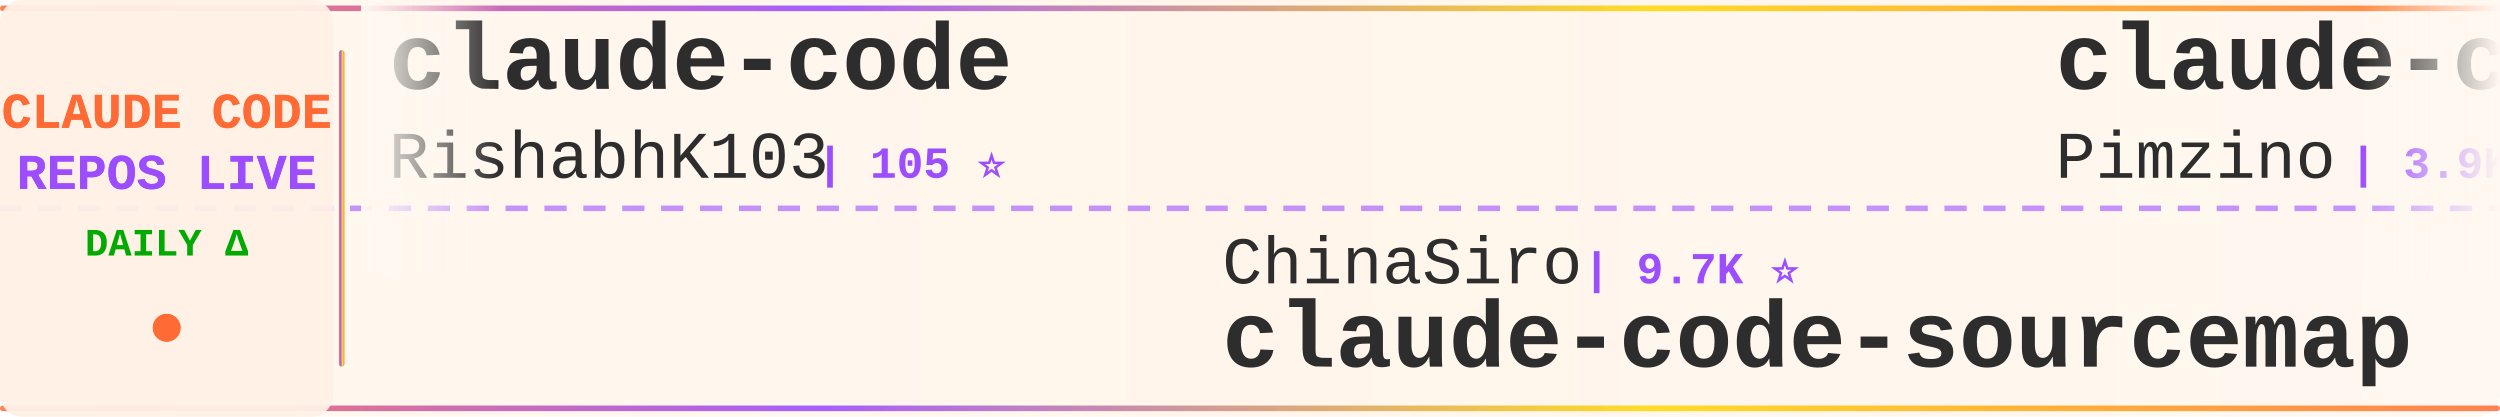
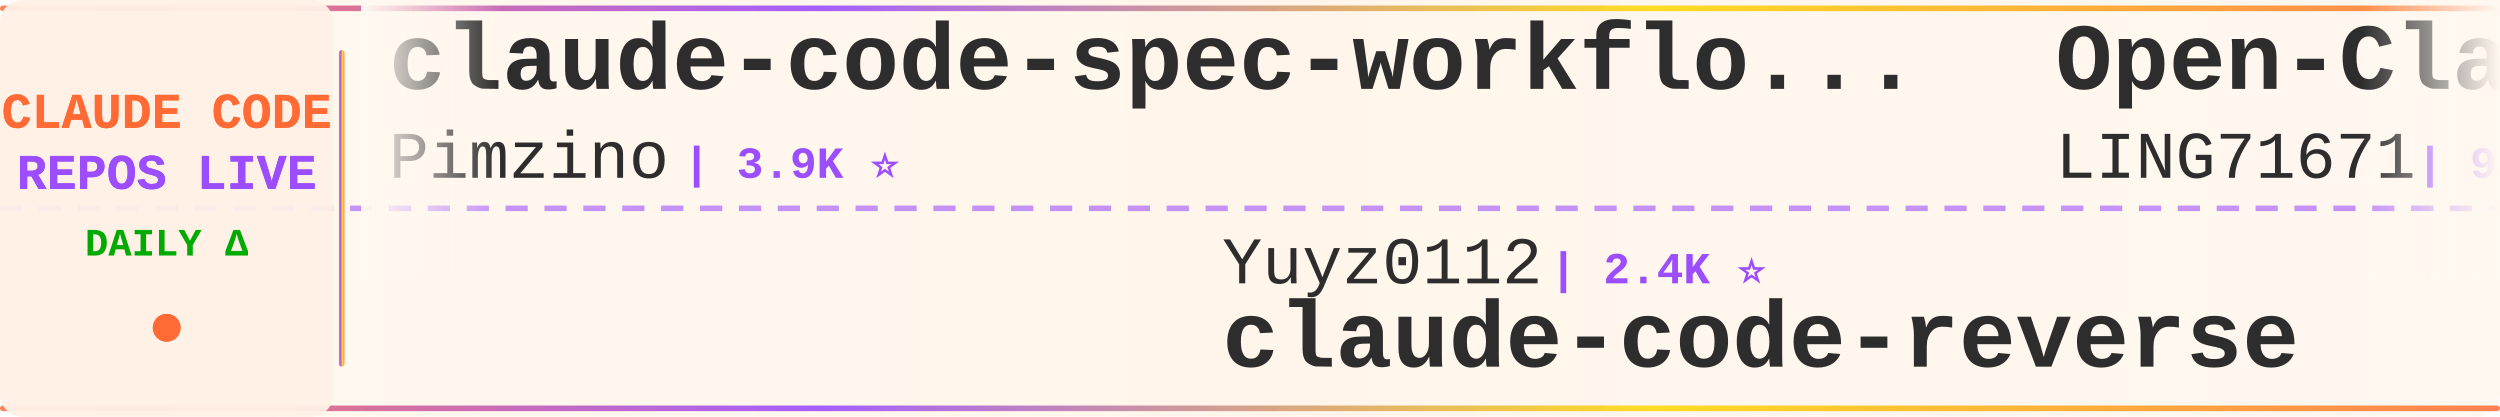
<svg xmlns="http://www.w3.org/2000/svg" width="900" height="150">
  <defs>
    <linearGradient id="tickerBg" x1="0%" y1="0%" x2="100%" y2="0%">
      <stop offset="0%" style="stop-color:#fff8f0;stop-opacity:0.98" />
      <stop offset="50%" style="stop-color:#fff5eb;stop-opacity:1" />
      <stop offset="100%" style="stop-color:#fff8f0;stop-opacity:0.98" />
    </linearGradient>
    <linearGradient id="borderGrad" x1="0%" y1="0%" x2="100%" y2="0%">
      <stop offset="0%" style="stop-color:#FF6B35;stop-opacity:0.85">
        <animate attributeName="stop-opacity" values="0.85;1;0.85" dur="2s" repeatCount="indefinite" />
      </stop>
      <stop offset="33%" style="stop-color:#9C4EFF;stop-opacity:0.9">
        <animate attributeName="stop-opacity" values="0.9;1;0.9" dur="2.2s" repeatCount="indefinite" />
      </stop>
      <stop offset="66%" style="stop-color:#FFD700;stop-opacity:0.85">
        <animate attributeName="stop-opacity" values="0.85;1;0.85" dur="1.8s" repeatCount="indefinite" />
      </stop>
      <stop offset="100%" style="stop-color:#FF6B35;stop-opacity:0.85">
        <animate attributeName="stop-opacity" values="0.85;1;0.85" dur="2s" repeatCount="indefinite" />
      </stop>
    </linearGradient>
    <filter id="textGlow">
      <feGaussianBlur stdDeviation="0.15" result="coloredBlur" />
      <feMerge>
        <feMergeNode in="coloredBlur" />
        <feMergeNode in="SourceGraphic" />
      </feMerge>
    </filter>
    <filter id="metricGlow">
      <feGaussianBlur stdDeviation="0.2" result="coloredBlur" />
      <feMerge>
        <feMergeNode in="coloredBlur" />
        <feMergeNode in="SourceGraphic" />
      </feMerge>
    </filter>
    <linearGradient id="leftFade" x1="0%" y1="0%" x2="100%" y2="0%">
      <stop offset="0%" style="stop-color:#fff8f0;stop-opacity:1" />
      <stop offset="100%" style="stop-color:#fff8f0;stop-opacity:0" />
    </linearGradient>
    <linearGradient id="rightFade" x1="0%" y1="0%" x2="100%" y2="0%">
      <stop offset="0%" style="stop-color:#fff8f0;stop-opacity:0" />
      <stop offset="100%" style="stop-color:#fff8f0;stop-opacity:1" />
    </linearGradient>
  </defs>
  <rect width="900" height="150" fill="url(#tickerBg)" rx="8" />
  <rect x="0" y="2" width="900" height="2" fill="url(#borderGrad)" rx="1" />
  <rect x="0" y="146" width="900" height="2" fill="url(#borderGrad)" rx="1" />
  <line x1="0" y1="75" x2="900" y2="75" stroke="#9C4EFF" stroke-width="2" stroke-dasharray="8 6" opacity="0.6" />
  <rect x="0" y="0" width="120" height="150" fill="#fff0e6" opacity="0.95" rx="8" />
  <text x="60" y="46" font-family="'Courier New', monospace" font-size="18" font-weight="bold" fill="#FF6B35" text-anchor="middle" filter="url(#textGlow)">
    CLAUDE CODE
  </text>
  <text x="60" y="68" font-family="'Courier New', monospace" font-size="18" font-weight="bold" fill="#9C4EFF" text-anchor="middle" filter="url(#textGlow)">
    REPOS LIVE
  </text>
  <text x="60" y="92" font-family="'Courier New', monospace" font-size="14" font-weight="bold" fill="#00aa00" text-anchor="middle">
    DAILY Δ
  </text>
  <circle cx="60" cy="118" r="5" fill="#FF6B35" filter="url(#metricGlow)">
    <animate attributeName="r" values="4;6;4" dur="1.5s" repeatCount="indefinite" />
    <animate attributeName="opacity" values="0.6;1;0.6" dur="1.5s" repeatCount="indefinite" />
  </circle>
  <rect x="122" y="18" width="2" height="114" fill="url(#borderGrad)" rx="1" />
  <clipPath id="tickerClip">
    <rect x="130" y="0" width="770" height="150" />
  </clipPath>
  <g clip-path="url(#tickerClip)">
    <g id="tickerItems">
      <animateTransform attributeName="transform" attributeType="XML" type="translate" from="0 0" to="-3000 0" dur="54s" repeatCount="indefinite" />
      <g transform="translate(0, 0)">
-         <text x="140" y="32" font-family="'Courier New', monospace" font-size="34" font-weight="bold" fill="#2d2d2d">claude-code</text>
-         <text x="140" y="64" font-family="'Courier New', monospace" font-size="24" font-weight="normal" fill="#2d2d2d" opacity="1.0">RishabhK103</text>
-         <text x="294" y="64" font-family="'Courier New', monospace" font-size="16" font-weight="bold" fill="#9C4EFF"> | 105 ⭐</text>
-       </g>
-       <g transform="translate(300, 0)">
-         <text x="140" y="102" font-family="'Courier New', monospace" font-size="24" font-weight="normal" fill="#2d2d2d" opacity="1.0">ChinaSiro</text>
-         <text x="270" y="102" font-family="'Courier New', monospace" font-size="16" font-weight="bold" fill="#9C4EFF"> | 9.7K ⭐</text>
-         <text x="140" y="132" font-family="'Courier New', monospace" font-size="34" font-weight="bold" fill="#2d2d2d">claude-code-sourcemap</text>
-       </g>
-       <g transform="translate(600, 0)">
        <text x="140" y="32" font-family="'Courier New', monospace" font-size="34" font-weight="bold" fill="#2d2d2d">claude-code-spec-workflo...</text>
        <text x="140" y="64" font-family="'Courier New', monospace" font-size="24" font-weight="normal" fill="#2d2d2d" opacity="1.0">Pimzino</text>
        <text x="246" y="64" font-family="'Courier New', monospace" font-size="16" font-weight="bold" fill="#9C4EFF"> | 3.9K ⭐</text>
      </g>
+       <g transform="translate(300, 0)">
+         <text x="140" y="102" font-family="'Courier New', monospace" font-size="24" font-weight="normal" fill="#2d2d2d" opacity="1.0">Yuyz0112</text>
+         <text x="258" y="102" font-family="'Courier New', monospace" font-size="16" font-weight="bold" fill="#9C4EFF"> | 2.4K ⭐</text>
+         <text x="140" y="132" font-family="'Courier New', monospace" font-size="34" font-weight="bold" fill="#2d2d2d">claude-code-reverse</text>
+       </g>
+       <g transform="translate(600, 0)">
+         <text x="140" y="32" font-family="'Courier New', monospace" font-size="34" font-weight="bold" fill="#2d2d2d">Open-ClaudeCode</text>
+         <text x="140" y="64" font-family="'Courier New', monospace" font-size="24" font-weight="normal" fill="#2d2d2d" opacity="1.0">LING71671</text>
+         <text x="270" y="64" font-family="'Courier New', monospace" font-size="16" font-weight="bold" fill="#9C4EFF"> | 954 ⭐</text>
+       </g>
      <g transform="translate(900, 0)">
-         <text x="140" y="102" font-family="'Courier New', monospace" font-size="24" font-weight="normal" fill="#2d2d2d" opacity="1.0">anthropics</text>
-         <text x="282" y="102" font-family="'Courier New', monospace" font-size="16" font-weight="bold" fill="#9C4EFF"> | 146.5K ⭐ +136</text>
-         <text x="140" y="132" font-family="'Courier New', monospace" font-size="34" font-weight="bold" fill="#2d2d2d">claude-code</text>
+         <text x="140" y="102" font-family="'Courier New', monospace" font-size="24" font-weight="normal" fill="#2d2d2d" opacity="1.0">rohitg00</text>
+         <text x="258" y="102" font-family="'Courier New', monospace" font-size="16" font-weight="bold" fill="#9C4EFF"> | 2.6K ⭐</text>
+         <text x="140" y="132" font-family="'Courier New', monospace" font-size="34" font-weight="bold" fill="#2d2d2d">awesome-claude-code-tool...</text>
      </g>
      <g transform="translate(1200, 0)">
-         <text x="140" y="32" font-family="'Courier New', monospace" font-size="34" font-weight="bold" fill="#2d2d2d">skills</text>
-         <text x="140" y="64" font-family="'Courier New', monospace" font-size="24" font-weight="normal" fill="#2d2d2d" opacity="1.0">anthropics</text>
-         <text x="282" y="64" font-family="'Courier New', monospace" font-size="16" font-weight="bold" fill="#9C4EFF"> | 177.1K ⭐ +35</text>
+         <text x="140" y="32" font-family="'Courier New', monospace" font-size="34" font-weight="bold" fill="#2d2d2d">claude-code</text>
+         <text x="140" y="64" font-family="'Courier New', monospace" font-size="24" font-weight="normal" fill="#2d2d2d" opacity="1.0">lowcortisolprogrammer</text>
+         <text x="414" y="64" font-family="'Courier New', monospace" font-size="16" font-weight="bold" fill="#9C4EFF"> | 171 ⭐</text>
      </g>
      <g transform="translate(1500, 0)">
-         <text x="140" y="102" font-family="'Courier New', monospace" font-size="24" font-weight="normal" fill="#2d2d2d" opacity="1.0">diet103</text>
-         <text x="246" y="102" font-family="'Courier New', monospace" font-size="16" font-weight="bold" fill="#9C4EFF"> | 10.0K ⭐</text>
-         <text x="140" y="132" font-family="'Courier New', monospace" font-size="34" font-weight="bold" fill="#2d2d2d">claude-code-infrastructu...</text>
+         <text x="140" y="102" font-family="'Courier New', monospace" font-size="24" font-weight="normal" fill="#2d2d2d" opacity="1.0">Piebald-AI</text>
+         <text x="282" y="102" font-family="'Courier New', monospace" font-size="16" font-weight="bold" fill="#9C4EFF"> | 12.7K ⭐</text>
+         <text x="140" y="132" font-family="'Courier New', monospace" font-size="34" font-weight="bold" fill="#2d2d2d">claude-code-system-promp...</text>
      </g>
      <g transform="translate(1800, 0)">
-         <text x="140" y="32" font-family="'Courier New', monospace" font-size="34" font-weight="bold" fill="#2d2d2d">claude-code</text>
-         <text x="140" y="64" font-family="'Courier New', monospace" font-size="24" font-weight="normal" fill="#2d2d2d" opacity="1.0">beilingcc</text>
-         <text x="270" y="64" font-family="'Courier New', monospace" font-size="16" font-weight="bold" fill="#9C4EFF"> | 98 ⭐</text>
+         <text x="140" y="32" font-family="'Courier New', monospace" font-size="34" font-weight="bold" fill="#2d2d2d">claude-code-proxy</text>
+         <text x="140" y="64" font-family="'Courier New', monospace" font-size="24" font-weight="normal" fill="#2d2d2d" opacity="1.0">1rgs</text>
+         <text x="210" y="64" font-family="'Courier New', monospace" font-size="16" font-weight="bold" fill="#9C4EFF"> | 3.8K ⭐</text>
      </g>
      <g transform="translate(2100, 0)">
-         <text x="140" y="102" font-family="'Courier New', monospace" font-size="24" font-weight="normal" fill="#2d2d2d" opacity="1.0">disler</text>
-         <text x="234" y="102" font-family="'Courier New', monospace" font-size="16" font-weight="bold" fill="#9C4EFF"> | 1.7K ⭐ +1</text>
-         <text x="140" y="132" font-family="'Courier New', monospace" font-size="34" font-weight="bold" fill="#2d2d2d">pi-vs-claude-code</text>
+         <text x="140" y="102" font-family="'Courier New', monospace" font-size="24" font-weight="normal" fill="#2d2d2d" opacity="1.0">pengchengneo</text>
+         <text x="306" y="102" font-family="'Courier New', monospace" font-size="16" font-weight="bold" fill="#9C4EFF"> | 1.8K ⭐ -2</text>
+         <text x="140" y="132" font-family="'Courier New', monospace" font-size="34" font-weight="bold" fill="#2d2d2d">Claude-Code</text>
      </g>
      <g transform="translate(2400, 0)">
-         <text x="140" y="32" font-family="'Courier New', monospace" font-size="34" font-weight="bold" fill="#2d2d2d">claude-code-action</text>
-         <text x="140" y="64" font-family="'Courier New', monospace" font-size="24" font-weight="normal" fill="#2d2d2d" opacity="1.0">anthropics</text>
-         <text x="282" y="64" font-family="'Courier New', monospace" font-size="16" font-weight="bold" fill="#9C4EFF"> | 8.9K ⭐</text>
+         <text x="140" y="32" font-family="'Courier New', monospace" font-size="34" font-weight="bold" fill="#2d2d2d">awesome-claude-code-plug...</text>
+         <text x="140" y="64" font-family="'Courier New', monospace" font-size="24" font-weight="normal" fill="#2d2d2d" opacity="1.0">ccplugins</text>
+         <text x="270" y="64" font-family="'Courier New', monospace" font-size="16" font-weight="bold" fill="#9C4EFF"> | 947 ⭐</text>
      </g>
      <g transform="translate(2700, 0)">
-         <text x="140" y="102" font-family="'Courier New', monospace" font-size="24" font-weight="normal" fill="#2d2d2d" opacity="1.0">zstmfhy</text>
-         <text x="246" y="102" font-family="'Courier New', monospace" font-size="16" font-weight="bold" fill="#9C4EFF"> | 189 ⭐</text>
-         <text x="140" y="132" font-family="'Courier New', monospace" font-size="34" font-weight="bold" fill="#2d2d2d">Claude-code</text>
+         <text x="140" y="102" font-family="'Courier New', monospace" font-size="24" font-weight="normal" fill="#2d2d2d" opacity="1.0">Chachamaru127</text>
+         <text x="318" y="102" font-family="'Courier New', monospace" font-size="16" font-weight="bold" fill="#9C4EFF"> | 3.1K ⭐ +2</text>
+         <text x="140" y="132" font-family="'Courier New', monospace" font-size="34" font-weight="bold" fill="#2d2d2d">claude-code-harness</text>
      </g>
      <g transform="translate(3000, 0)">
-         <text x="140" y="32" font-family="'Courier New', monospace" font-size="34" font-weight="bold" fill="#2d2d2d">claude-code</text>
-         <text x="140" y="64" font-family="'Courier New', monospace" font-size="24" font-weight="normal" fill="#2d2d2d" opacity="1.0">RishabhK103</text>
-         <text x="294" y="64" font-family="'Courier New', monospace" font-size="16" font-weight="bold" fill="#9C4EFF"> | 105 ⭐</text>
-       </g>
-       <g transform="translate(3300, 0)">
-         <text x="140" y="102" font-family="'Courier New', monospace" font-size="24" font-weight="normal" fill="#2d2d2d" opacity="1.0">ChinaSiro</text>
-         <text x="270" y="102" font-family="'Courier New', monospace" font-size="16" font-weight="bold" fill="#9C4EFF"> | 9.7K ⭐</text>
-         <text x="140" y="132" font-family="'Courier New', monospace" font-size="34" font-weight="bold" fill="#2d2d2d">claude-code-sourcemap</text>
-       </g>
-       <g transform="translate(3600, 0)">
        <text x="140" y="32" font-family="'Courier New', monospace" font-size="34" font-weight="bold" fill="#2d2d2d">claude-code-spec-workflo...</text>
        <text x="140" y="64" font-family="'Courier New', monospace" font-size="24" font-weight="normal" fill="#2d2d2d" opacity="1.0">Pimzino</text>
        <text x="246" y="64" font-family="'Courier New', monospace" font-size="16" font-weight="bold" fill="#9C4EFF"> | 3.9K ⭐</text>
      </g>
+       <g transform="translate(3300, 0)">
+         <text x="140" y="102" font-family="'Courier New', monospace" font-size="24" font-weight="normal" fill="#2d2d2d" opacity="1.0">Yuyz0112</text>
+         <text x="258" y="102" font-family="'Courier New', monospace" font-size="16" font-weight="bold" fill="#9C4EFF"> | 2.4K ⭐</text>
+         <text x="140" y="132" font-family="'Courier New', monospace" font-size="34" font-weight="bold" fill="#2d2d2d">claude-code-reverse</text>
+       </g>
+       <g transform="translate(3600, 0)">
+         <text x="140" y="32" font-family="'Courier New', monospace" font-size="34" font-weight="bold" fill="#2d2d2d">Open-ClaudeCode</text>
+         <text x="140" y="64" font-family="'Courier New', monospace" font-size="24" font-weight="normal" fill="#2d2d2d" opacity="1.0">LING71671</text>
+         <text x="270" y="64" font-family="'Courier New', monospace" font-size="16" font-weight="bold" fill="#9C4EFF"> | 954 ⭐</text>
+       </g>
      <g transform="translate(3900, 0)">
-         <text x="140" y="102" font-family="'Courier New', monospace" font-size="24" font-weight="normal" fill="#2d2d2d" opacity="1.0">anthropics</text>
-         <text x="282" y="102" font-family="'Courier New', monospace" font-size="16" font-weight="bold" fill="#9C4EFF"> | 146.5K ⭐ +136</text>
-         <text x="140" y="132" font-family="'Courier New', monospace" font-size="34" font-weight="bold" fill="#2d2d2d">claude-code</text>
+         <text x="140" y="102" font-family="'Courier New', monospace" font-size="24" font-weight="normal" fill="#2d2d2d" opacity="1.0">rohitg00</text>
+         <text x="258" y="102" font-family="'Courier New', monospace" font-size="16" font-weight="bold" fill="#9C4EFF"> | 2.6K ⭐</text>
+         <text x="140" y="132" font-family="'Courier New', monospace" font-size="34" font-weight="bold" fill="#2d2d2d">awesome-claude-code-tool...</text>
      </g>
    </g>
  </g>
  <rect x="130" y="0" width="50" height="100" fill="url(#leftFade)" />
  <rect x="850" y="0" width="50" height="100" fill="url(#rightFade)" />
</svg>
